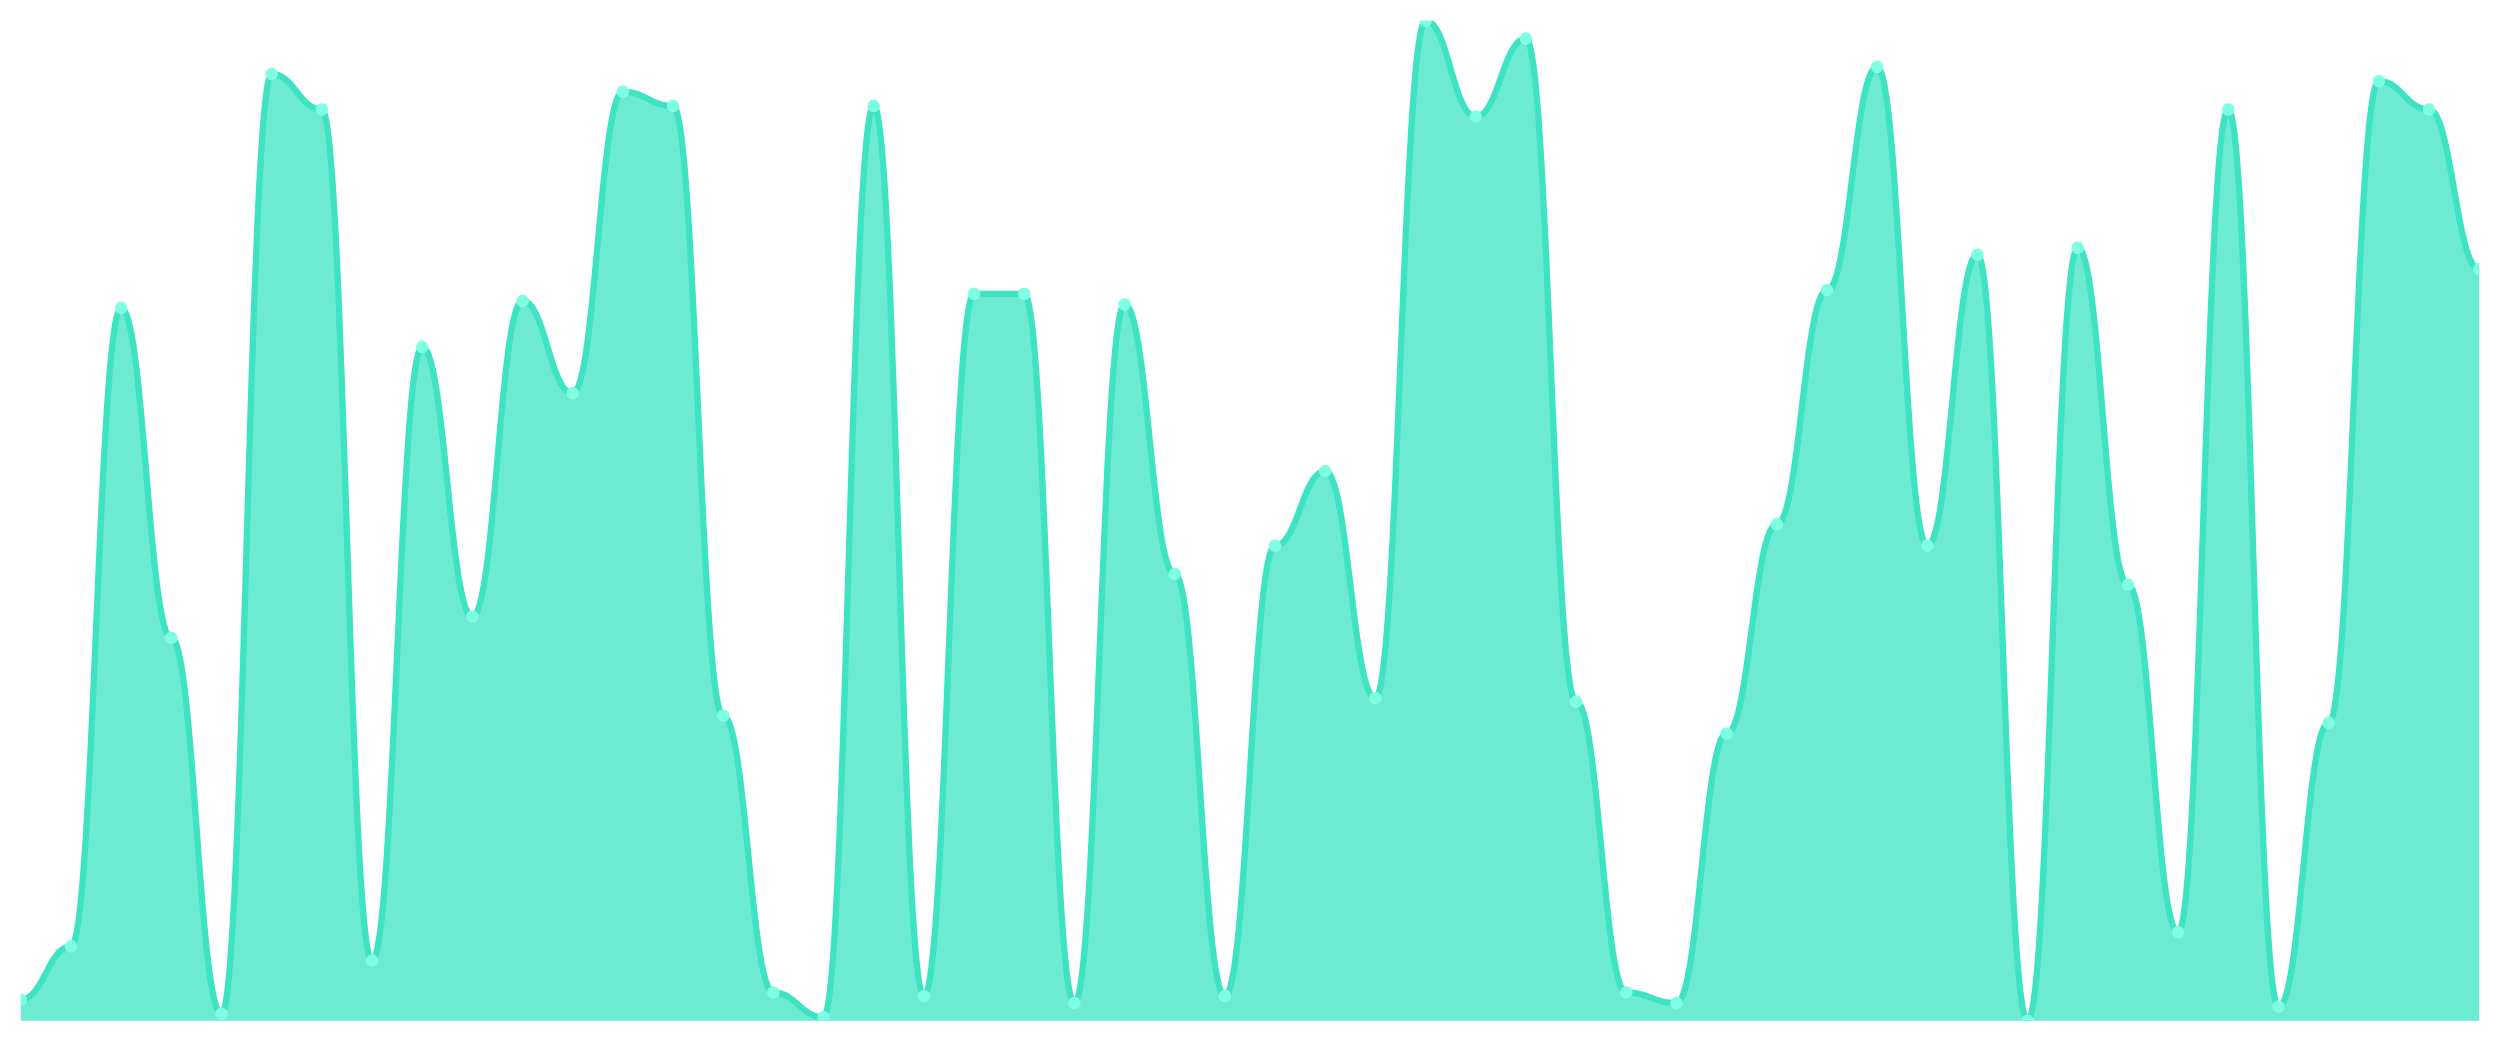
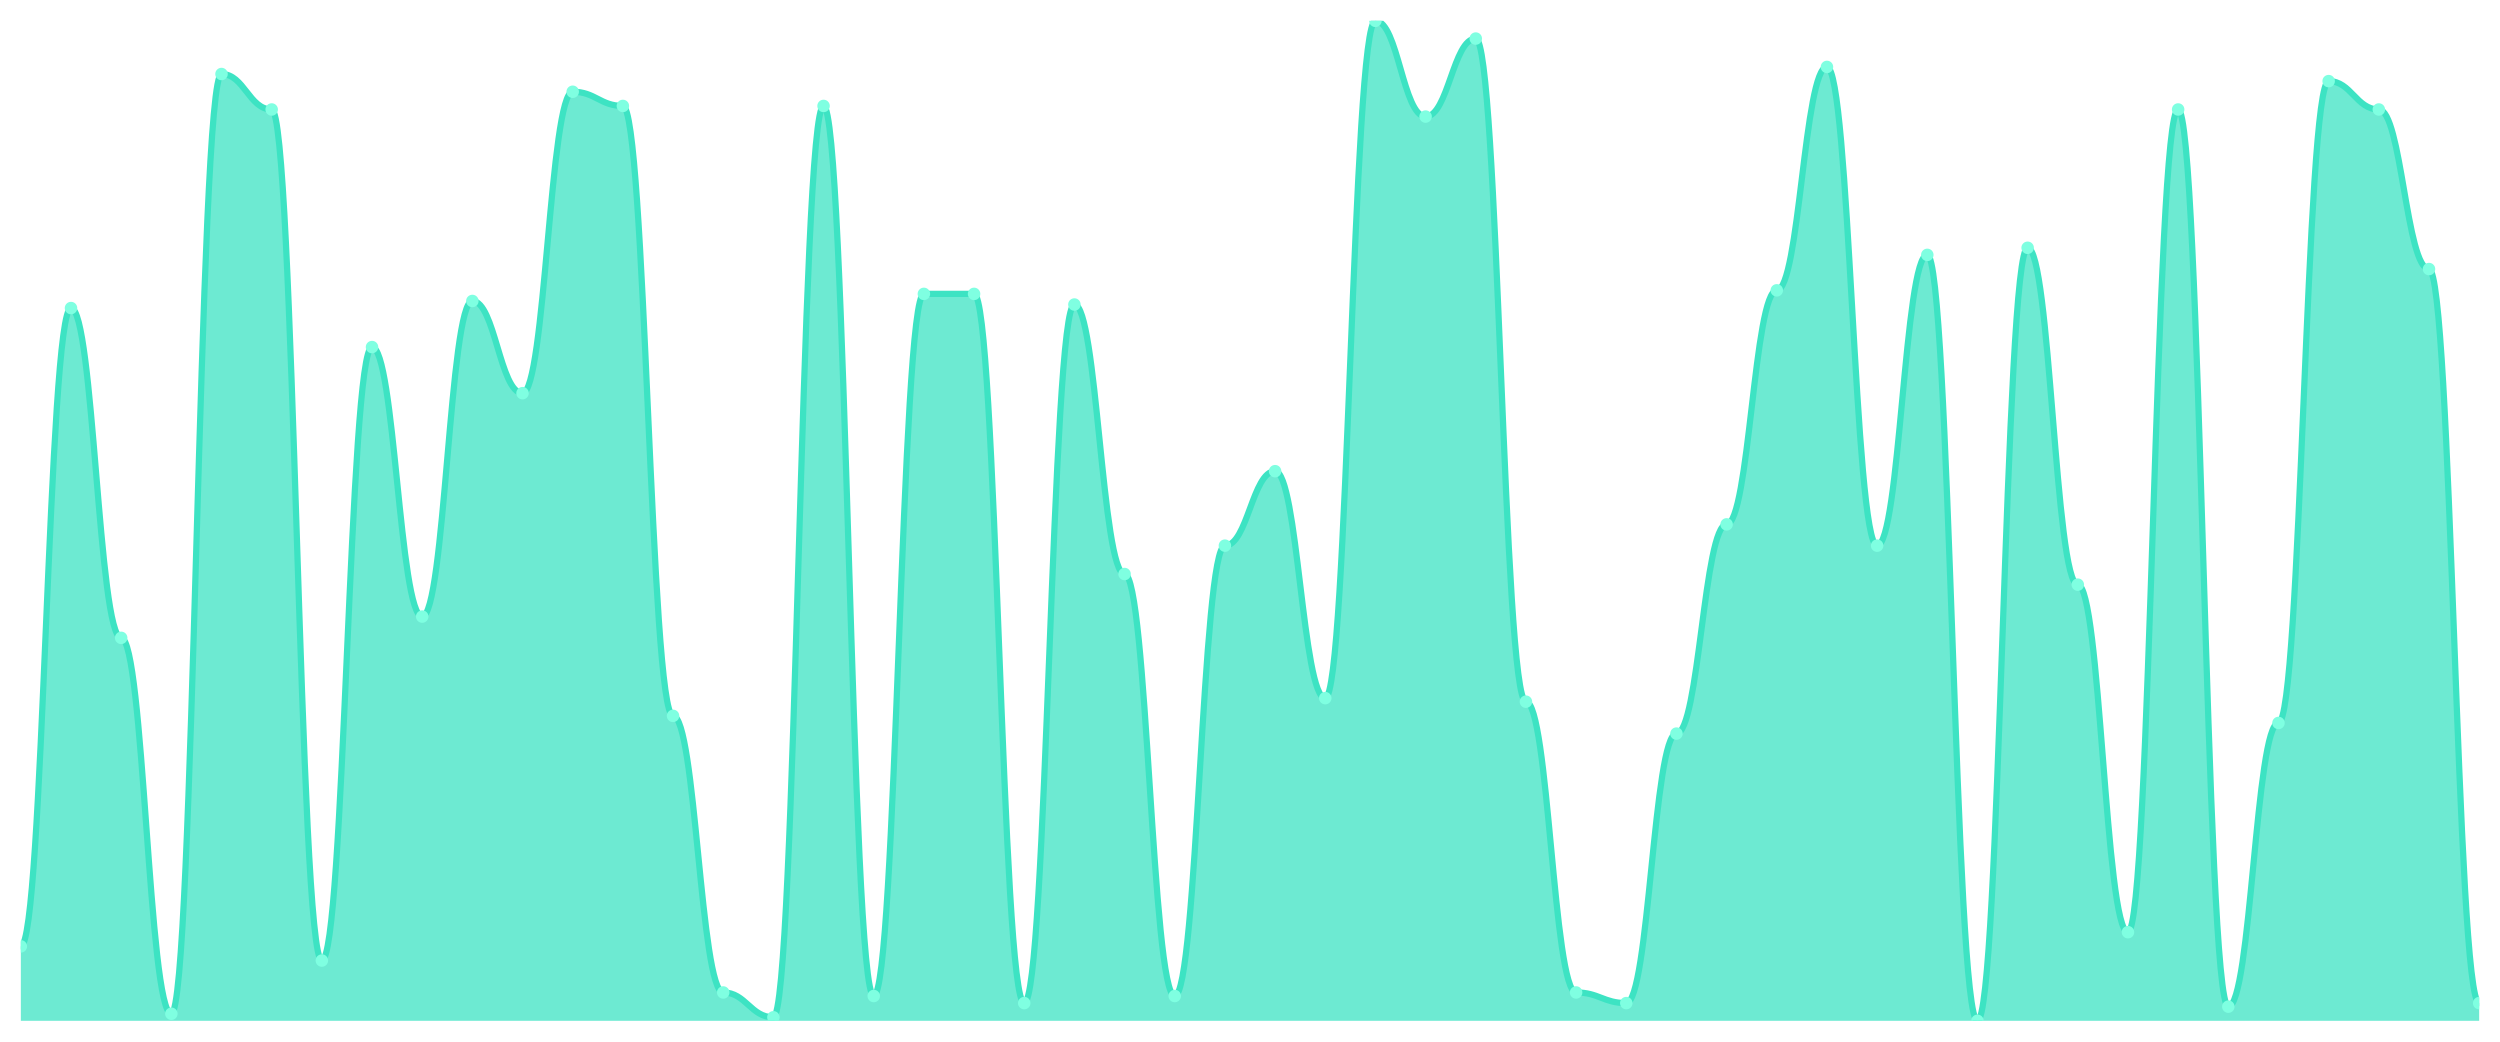
<svg xmlns="http://www.w3.org/2000/svg" viewBox="0 0 1200 500" width="1200" height="500">
  <defs>
    <clipPath id="c">
      <rect x="10" y="10" width="1180" height="480" />
    </clipPath>
  </defs>
  <rect width="1200" height="500" fill="none" />
  <g clip-path="url(#c)">
-     <path d="M 10,490 L 10,479.787 C 20.837,479.787 23.245,454.255 34.082,454.255 C 44.918,454.255 47.327,147.872 58.163,147.872 C 69,147.872 71.408,306.17 82.245,306.17 C 93.082,306.17 95.49,486.596 106.327,486.596 C 117.163,486.596 119.571,35.532 130.408,35.532 C 141.245,35.532 143.653,52.553 154.49,52.553 C 165.327,52.553 167.735,461.064 178.571,461.064 C 189.408,461.064 191.816,166.596 202.653,166.596 C 213.49,166.596 215.898,295.957 226.735,295.957 C 237.571,295.957 239.98,144.468 250.816,144.468 C 261.653,144.468 264.061,188.723 274.898,188.723 C 285.735,188.723 288.143,44.043 298.98,44.043 C 309.816,44.043 312.224,50.851 323.061,50.851 C 333.898,50.851 336.306,343.617 347.143,343.617 C 357.98,343.617 360.388,476.383 371.224,476.383 C 382.061,476.383 384.469,488.298 395.306,488.298 C 406.143,488.298 408.551,50.851 419.388,50.851 C 430.224,50.851 432.633,478.085 443.469,478.085 C 454.306,478.085 456.714,141.064 467.551,141.064 C 478.388,141.064 480.796,141.064 491.633,141.064 C 502.469,141.064 504.878,481.489 515.714,481.489 C 526.551,481.489 528.959,146.17 539.796,146.17 C 550.633,146.17 553.041,275.532 563.878,275.532 C 574.714,275.532 577.122,478.085 587.959,478.085 C 598.796,478.085 601.204,261.915 612.041,261.915 C 622.878,261.915 625.286,226.17 636.122,226.17 C 646.959,226.17 649.367,335.106 660.204,335.106 C 671.041,335.106 673.449,10 684.286,10 C 695.122,10 697.531,55.957 708.367,55.957 C 719.204,55.957 721.612,18.511 732.449,18.511 C 743.286,18.511 745.694,336.809 756.531,336.809 C 767.367,336.809 769.776,476.383 780.612,476.383 C 791.449,476.383 793.857,481.489 804.694,481.489 C 815.531,481.489 817.939,352.128 828.776,352.128 C 839.612,352.128 842.02,251.702 852.857,251.702 C 863.694,251.702 866.102,139.362 876.939,139.362 C 887.776,139.362 890.184,32.128 901.02,32.128 C 911.857,32.128 914.265,261.915 925.102,261.915 C 935.939,261.915 938.347,122.34 949.184,122.34 C 960.02,122.34 962.429,490 973.265,490 C 984.102,490 986.51,118.936 997.347,118.936 C 1008.184,118.936 1010.592,280.638 1021.429,280.638 C 1032.265,280.638 1034.673,447.447 1045.51,447.447 C 1056.347,447.447 1058.755,52.553 1069.592,52.553 C 1080.429,52.553 1082.837,483.191 1093.673,483.191 C 1104.51,483.191 1106.918,347.021 1117.755,347.021 C 1128.592,347.021 1131,38.936 1141.837,38.936 C 1152.673,38.936 1155.082,52.553 1165.918,52.553 C 1176.755,52.553 1179.163,129.149 1190,129.149 L 1190,490 Z" fill="rgba(61,227,195,0.75)" />
-     <path d="M 10,479.787 C 20.837,479.787 23.245,454.255 34.082,454.255 C 44.918,454.255 47.327,147.872 58.163,147.872 C 69,147.872 71.408,306.17 82.245,306.17 C 93.082,306.17 95.49,486.596 106.327,486.596 C 117.163,486.596 119.571,35.532 130.408,35.532 C 141.245,35.532 143.653,52.553 154.49,52.553 C 165.327,52.553 167.735,461.064 178.571,461.064 C 189.408,461.064 191.816,166.596 202.653,166.596 C 213.49,166.596 215.898,295.957 226.735,295.957 C 237.571,295.957 239.98,144.468 250.816,144.468 C 261.653,144.468 264.061,188.723 274.898,188.723 C 285.735,188.723 288.143,44.043 298.98,44.043 C 309.816,44.043 312.224,50.851 323.061,50.851 C 333.898,50.851 336.306,343.617 347.143,343.617 C 357.98,343.617 360.388,476.383 371.224,476.383 C 382.061,476.383 384.469,488.298 395.306,488.298 C 406.143,488.298 408.551,50.851 419.388,50.851 C 430.224,50.851 432.633,478.085 443.469,478.085 C 454.306,478.085 456.714,141.064 467.551,141.064 C 478.388,141.064 480.796,141.064 491.633,141.064 C 502.469,141.064 504.878,481.489 515.714,481.489 C 526.551,481.489 528.959,146.17 539.796,146.17 C 550.633,146.17 553.041,275.532 563.878,275.532 C 574.714,275.532 577.122,478.085 587.959,478.085 C 598.796,478.085 601.204,261.915 612.041,261.915 C 622.878,261.915 625.286,226.17 636.122,226.17 C 646.959,226.17 649.367,335.106 660.204,335.106 C 671.041,335.106 673.449,10 684.286,10 C 695.122,10 697.531,55.957 708.367,55.957 C 719.204,55.957 721.612,18.511 732.449,18.511 C 743.286,18.511 745.694,336.809 756.531,336.809 C 767.367,336.809 769.776,476.383 780.612,476.383 C 791.449,476.383 793.857,481.489 804.694,481.489 C 815.531,481.489 817.939,352.128 828.776,352.128 C 839.612,352.128 842.02,251.702 852.857,251.702 C 863.694,251.702 866.102,139.362 876.939,139.362 C 887.776,139.362 890.184,32.128 901.02,32.128 C 911.857,32.128 914.265,261.915 925.102,261.915 C 935.939,261.915 938.347,122.34 949.184,122.34 C 960.02,122.34 962.429,490 973.265,490 C 984.102,490 986.51,118.936 997.347,118.936 C 1008.184,118.936 1010.592,280.638 1021.429,280.638 C 1032.265,280.638 1034.673,447.447 1045.51,447.447 C 1056.347,447.447 1058.755,52.553 1069.592,52.553 C 1080.429,52.553 1082.837,483.191 1093.673,483.191 C 1104.51,483.191 1106.918,347.021 1117.755,347.021 C 1128.592,347.021 1131,38.936 1141.837,38.936 C 1152.673,38.936 1155.082,52.553 1165.918,52.553 C 1176.755,52.553 1179.163,129.149 1190,129.149" fill="none" stroke="#3de3c3" stroke-width="3" stroke-linecap="round" stroke-linejoin="round" />
-     <circle cx="10" cy="479.787" r="3" fill="#7fffe1" />
-     <circle cx="34.082" cy="454.255" r="3" fill="#7fffe1" />
-     <circle cx="58.163" cy="147.872" r="3" fill="#7fffe1" />
-     <circle cx="82.245" cy="306.17" r="3" fill="#7fffe1" />
-     <circle cx="106.327" cy="486.596" r="3" fill="#7fffe1" />
-     <circle cx="130.408" cy="35.532" r="3" fill="#7fffe1" />
-     <circle cx="154.49" cy="52.553" r="3" fill="#7fffe1" />
-     <circle cx="178.571" cy="461.064" r="3" fill="#7fffe1" />
-     <circle cx="202.653" cy="166.596" r="3" fill="#7fffe1" />
-     <circle cx="226.735" cy="295.957" r="3" fill="#7fffe1" />
-     <circle cx="250.816" cy="144.468" r="3" fill="#7fffe1" />
-     <circle cx="274.898" cy="188.723" r="3" fill="#7fffe1" />
-     <circle cx="298.98" cy="44.043" r="3" fill="#7fffe1" />
-     <circle cx="323.061" cy="50.851" r="3" fill="#7fffe1" />
-     <circle cx="347.143" cy="343.617" r="3" fill="#7fffe1" />
-     <circle cx="371.224" cy="476.383" r="3" fill="#7fffe1" />
-     <circle cx="395.306" cy="488.298" r="3" fill="#7fffe1" />
-     <circle cx="419.388" cy="50.851" r="3" fill="#7fffe1" />
-     <circle cx="443.469" cy="478.085" r="3" fill="#7fffe1" />
+     <path d="M 10,490 L 10,454.255 C 20.837,454.255 23.245,147.872 34.082,147.872 C 44.918,147.872 47.327,306.17 58.163,306.17 C 69,306.17 71.408,486.596 82.245,486.596 C 93.082,486.596 95.49,35.532 106.327,35.532 C 117.163,35.532 119.571,52.553 130.408,52.553 C 141.245,52.553 143.653,461.064 154.49,461.064 C 165.327,461.064 167.735,166.596 178.571,166.596 C 189.408,166.596 191.816,295.957 202.653,295.957 C 213.49,295.957 215.898,144.468 226.735,144.468 C 237.571,144.468 239.98,188.723 250.816,188.723 C 261.653,188.723 264.061,44.043 274.898,44.043 C 285.735,44.043 288.143,50.851 298.98,50.851 C 309.816,50.851 312.224,343.617 323.061,343.617 C 333.898,343.617 336.306,476.383 347.143,476.383 C 357.98,476.383 360.388,488.298 371.224,488.298 C 382.061,488.298 384.469,50.851 395.306,50.851 C 406.143,50.851 408.551,478.085 419.388,478.085 C 430.224,478.085 432.633,141.064 443.469,141.064 C 454.306,141.064 456.714,141.064 467.551,141.064 C 478.388,141.064 480.796,481.489 491.633,481.489 C 502.469,481.489 504.878,146.17 515.714,146.17 C 526.551,146.17 528.959,275.532 539.796,275.532 C 550.633,275.532 553.041,478.085 563.878,478.085 C 574.714,478.085 577.122,261.915 587.959,261.915 C 598.796,261.915 601.204,226.17 612.041,226.17 C 622.878,226.17 625.286,335.106 636.122,335.106 C 646.959,335.106 649.367,10 660.204,10 C 671.041,10 673.449,55.957 684.286,55.957 C 695.122,55.957 697.531,18.511 708.367,18.511 C 719.204,18.511 721.612,336.809 732.449,336.809 C 743.286,336.809 745.694,476.383 756.531,476.383 C 767.367,476.383 769.776,481.489 780.612,481.489 C 791.449,481.489 793.857,352.128 804.694,352.128 C 815.531,352.128 817.939,251.702 828.776,251.702 C 839.612,251.702 842.02,139.362 852.857,139.362 C 863.694,139.362 866.102,32.128 876.939,32.128 C 887.776,32.128 890.184,261.915 901.02,261.915 C 911.857,261.915 914.265,122.34 925.102,122.34 C 935.939,122.34 938.347,490 949.184,490 C 960.02,490 962.429,118.936 973.265,118.936 C 984.102,118.936 986.51,280.638 997.347,280.638 C 1008.184,280.638 1010.592,447.447 1021.429,447.447 C 1032.265,447.447 1034.673,52.553 1045.51,52.553 C 1056.347,52.553 1058.755,483.191 1069.592,483.191 C 1080.429,483.191 1082.837,347.021 1093.673,347.021 C 1104.51,347.021 1106.918,38.936 1117.755,38.936 C 1128.592,38.936 1131,52.553 1141.837,52.553 C 1152.673,52.553 1155.082,129.149 1165.918,129.149 C 1176.755,129.149 1179.163,481.489 1190,481.489 L 1190,490 Z" fill="rgba(61,227,195,0.75)" />
+     <path d="M 10,454.255 C 20.837,454.255 23.245,147.872 34.082,147.872 C 44.918,147.872 47.327,306.17 58.163,306.17 C 69,306.17 71.408,486.596 82.245,486.596 C 93.082,486.596 95.49,35.532 106.327,35.532 C 117.163,35.532 119.571,52.553 130.408,52.553 C 141.245,52.553 143.653,461.064 154.49,461.064 C 165.327,461.064 167.735,166.596 178.571,166.596 C 189.408,166.596 191.816,295.957 202.653,295.957 C 213.49,295.957 215.898,144.468 226.735,144.468 C 237.571,144.468 239.98,188.723 250.816,188.723 C 261.653,188.723 264.061,44.043 274.898,44.043 C 285.735,44.043 288.143,50.851 298.98,50.851 C 309.816,50.851 312.224,343.617 323.061,343.617 C 333.898,343.617 336.306,476.383 347.143,476.383 C 357.98,476.383 360.388,488.298 371.224,488.298 C 382.061,488.298 384.469,50.851 395.306,50.851 C 406.143,50.851 408.551,478.085 419.388,478.085 C 430.224,478.085 432.633,141.064 443.469,141.064 C 454.306,141.064 456.714,141.064 467.551,141.064 C 478.388,141.064 480.796,481.489 491.633,481.489 C 502.469,481.489 504.878,146.17 515.714,146.17 C 526.551,146.17 528.959,275.532 539.796,275.532 C 550.633,275.532 553.041,478.085 563.878,478.085 C 574.714,478.085 577.122,261.915 587.959,261.915 C 598.796,261.915 601.204,226.17 612.041,226.17 C 622.878,226.17 625.286,335.106 636.122,335.106 C 646.959,335.106 649.367,10 660.204,10 C 671.041,10 673.449,55.957 684.286,55.957 C 695.122,55.957 697.531,18.511 708.367,18.511 C 719.204,18.511 721.612,336.809 732.449,336.809 C 743.286,336.809 745.694,476.383 756.531,476.383 C 767.367,476.383 769.776,481.489 780.612,481.489 C 791.449,481.489 793.857,352.128 804.694,352.128 C 815.531,352.128 817.939,251.702 828.776,251.702 C 839.612,251.702 842.02,139.362 852.857,139.362 C 863.694,139.362 866.102,32.128 876.939,32.128 C 887.776,32.128 890.184,261.915 901.02,261.915 C 911.857,261.915 914.265,122.34 925.102,122.34 C 935.939,122.34 938.347,490 949.184,490 C 960.02,490 962.429,118.936 973.265,118.936 C 984.102,118.936 986.51,280.638 997.347,280.638 C 1008.184,280.638 1010.592,447.447 1021.429,447.447 C 1032.265,447.447 1034.673,52.553 1045.51,52.553 C 1056.347,52.553 1058.755,483.191 1069.592,483.191 C 1080.429,483.191 1082.837,347.021 1093.673,347.021 C 1104.51,347.021 1106.918,38.936 1117.755,38.936 C 1128.592,38.936 1131,52.553 1141.837,52.553 C 1152.673,52.553 1155.082,129.149 1165.918,129.149 C 1176.755,129.149 1179.163,481.489 1190,481.489" fill="none" stroke="#3de3c3" stroke-width="3" stroke-linecap="round" stroke-linejoin="round" />
+     <circle cx="10" cy="454.255" r="3" fill="#7fffe1" />
+     <circle cx="34.082" cy="147.872" r="3" fill="#7fffe1" />
+     <circle cx="58.163" cy="306.17" r="3" fill="#7fffe1" />
+     <circle cx="82.245" cy="486.596" r="3" fill="#7fffe1" />
+     <circle cx="106.327" cy="35.532" r="3" fill="#7fffe1" />
+     <circle cx="130.408" cy="52.553" r="3" fill="#7fffe1" />
+     <circle cx="154.49" cy="461.064" r="3" fill="#7fffe1" />
+     <circle cx="178.571" cy="166.596" r="3" fill="#7fffe1" />
+     <circle cx="202.653" cy="295.957" r="3" fill="#7fffe1" />
+     <circle cx="226.735" cy="144.468" r="3" fill="#7fffe1" />
+     <circle cx="250.816" cy="188.723" r="3" fill="#7fffe1" />
+     <circle cx="274.898" cy="44.043" r="3" fill="#7fffe1" />
+     <circle cx="298.98" cy="50.851" r="3" fill="#7fffe1" />
+     <circle cx="323.061" cy="343.617" r="3" fill="#7fffe1" />
+     <circle cx="347.143" cy="476.383" r="3" fill="#7fffe1" />
+     <circle cx="371.224" cy="488.298" r="3" fill="#7fffe1" />
+     <circle cx="395.306" cy="50.851" r="3" fill="#7fffe1" />
+     <circle cx="419.388" cy="478.085" r="3" fill="#7fffe1" />
+     <circle cx="443.469" cy="141.064" r="3" fill="#7fffe1" />
    <circle cx="467.551" cy="141.064" r="3" fill="#7fffe1" />
-     <circle cx="491.633" cy="141.064" r="3" fill="#7fffe1" />
-     <circle cx="515.714" cy="481.489" r="3" fill="#7fffe1" />
-     <circle cx="539.796" cy="146.17" r="3" fill="#7fffe1" />
-     <circle cx="563.878" cy="275.532" r="3" fill="#7fffe1" />
-     <circle cx="587.959" cy="478.085" r="3" fill="#7fffe1" />
-     <circle cx="612.041" cy="261.915" r="3" fill="#7fffe1" />
-     <circle cx="636.122" cy="226.17" r="3" fill="#7fffe1" />
-     <circle cx="660.204" cy="335.106" r="3" fill="#7fffe1" />
-     <circle cx="684.286" cy="10" r="3" fill="#7fffe1" />
-     <circle cx="708.367" cy="55.957" r="3" fill="#7fffe1" />
-     <circle cx="732.449" cy="18.511" r="3" fill="#7fffe1" />
-     <circle cx="756.531" cy="336.809" r="3" fill="#7fffe1" />
-     <circle cx="780.612" cy="476.383" r="3" fill="#7fffe1" />
-     <circle cx="804.694" cy="481.489" r="3" fill="#7fffe1" />
-     <circle cx="828.776" cy="352.128" r="3" fill="#7fffe1" />
-     <circle cx="852.857" cy="251.702" r="3" fill="#7fffe1" />
-     <circle cx="876.939" cy="139.362" r="3" fill="#7fffe1" />
-     <circle cx="901.02" cy="32.128" r="3" fill="#7fffe1" />
-     <circle cx="925.102" cy="261.915" r="3" fill="#7fffe1" />
-     <circle cx="949.184" cy="122.34" r="3" fill="#7fffe1" />
-     <circle cx="973.265" cy="490" r="3" fill="#7fffe1" />
-     <circle cx="997.347" cy="118.936" r="3" fill="#7fffe1" />
-     <circle cx="1021.429" cy="280.638" r="3" fill="#7fffe1" />
-     <circle cx="1045.51" cy="447.447" r="3" fill="#7fffe1" />
-     <circle cx="1069.592" cy="52.553" r="3" fill="#7fffe1" />
-     <circle cx="1093.673" cy="483.191" r="3" fill="#7fffe1" />
-     <circle cx="1117.755" cy="347.021" r="3" fill="#7fffe1" />
-     <circle cx="1141.837" cy="38.936" r="3" fill="#7fffe1" />
-     <circle cx="1165.918" cy="52.553" r="3" fill="#7fffe1" />
-     <circle cx="1190" cy="129.149" r="3" fill="#7fffe1" />
+     <circle cx="491.633" cy="481.489" r="3" fill="#7fffe1" />
+     <circle cx="515.714" cy="146.17" r="3" fill="#7fffe1" />
+     <circle cx="539.796" cy="275.532" r="3" fill="#7fffe1" />
+     <circle cx="563.878" cy="478.085" r="3" fill="#7fffe1" />
+     <circle cx="587.959" cy="261.915" r="3" fill="#7fffe1" />
+     <circle cx="612.041" cy="226.17" r="3" fill="#7fffe1" />
+     <circle cx="636.122" cy="335.106" r="3" fill="#7fffe1" />
+     <circle cx="660.204" cy="10" r="3" fill="#7fffe1" />
+     <circle cx="684.286" cy="55.957" r="3" fill="#7fffe1" />
+     <circle cx="708.367" cy="18.511" r="3" fill="#7fffe1" />
+     <circle cx="732.449" cy="336.809" r="3" fill="#7fffe1" />
+     <circle cx="756.531" cy="476.383" r="3" fill="#7fffe1" />
+     <circle cx="780.612" cy="481.489" r="3" fill="#7fffe1" />
+     <circle cx="804.694" cy="352.128" r="3" fill="#7fffe1" />
+     <circle cx="828.776" cy="251.702" r="3" fill="#7fffe1" />
+     <circle cx="852.857" cy="139.362" r="3" fill="#7fffe1" />
+     <circle cx="876.939" cy="32.128" r="3" fill="#7fffe1" />
+     <circle cx="901.02" cy="261.915" r="3" fill="#7fffe1" />
+     <circle cx="925.102" cy="122.34" r="3" fill="#7fffe1" />
+     <circle cx="949.184" cy="490" r="3" fill="#7fffe1" />
+     <circle cx="973.265" cy="118.936" r="3" fill="#7fffe1" />
+     <circle cx="997.347" cy="280.638" r="3" fill="#7fffe1" />
+     <circle cx="1021.429" cy="447.447" r="3" fill="#7fffe1" />
+     <circle cx="1045.51" cy="52.553" r="3" fill="#7fffe1" />
+     <circle cx="1069.592" cy="483.191" r="3" fill="#7fffe1" />
+     <circle cx="1093.673" cy="347.021" r="3" fill="#7fffe1" />
+     <circle cx="1117.755" cy="38.936" r="3" fill="#7fffe1" />
+     <circle cx="1141.837" cy="52.553" r="3" fill="#7fffe1" />
+     <circle cx="1165.918" cy="129.149" r="3" fill="#7fffe1" />
+     <circle cx="1190" cy="481.489" r="3" fill="#7fffe1" />
  </g>
</svg>
